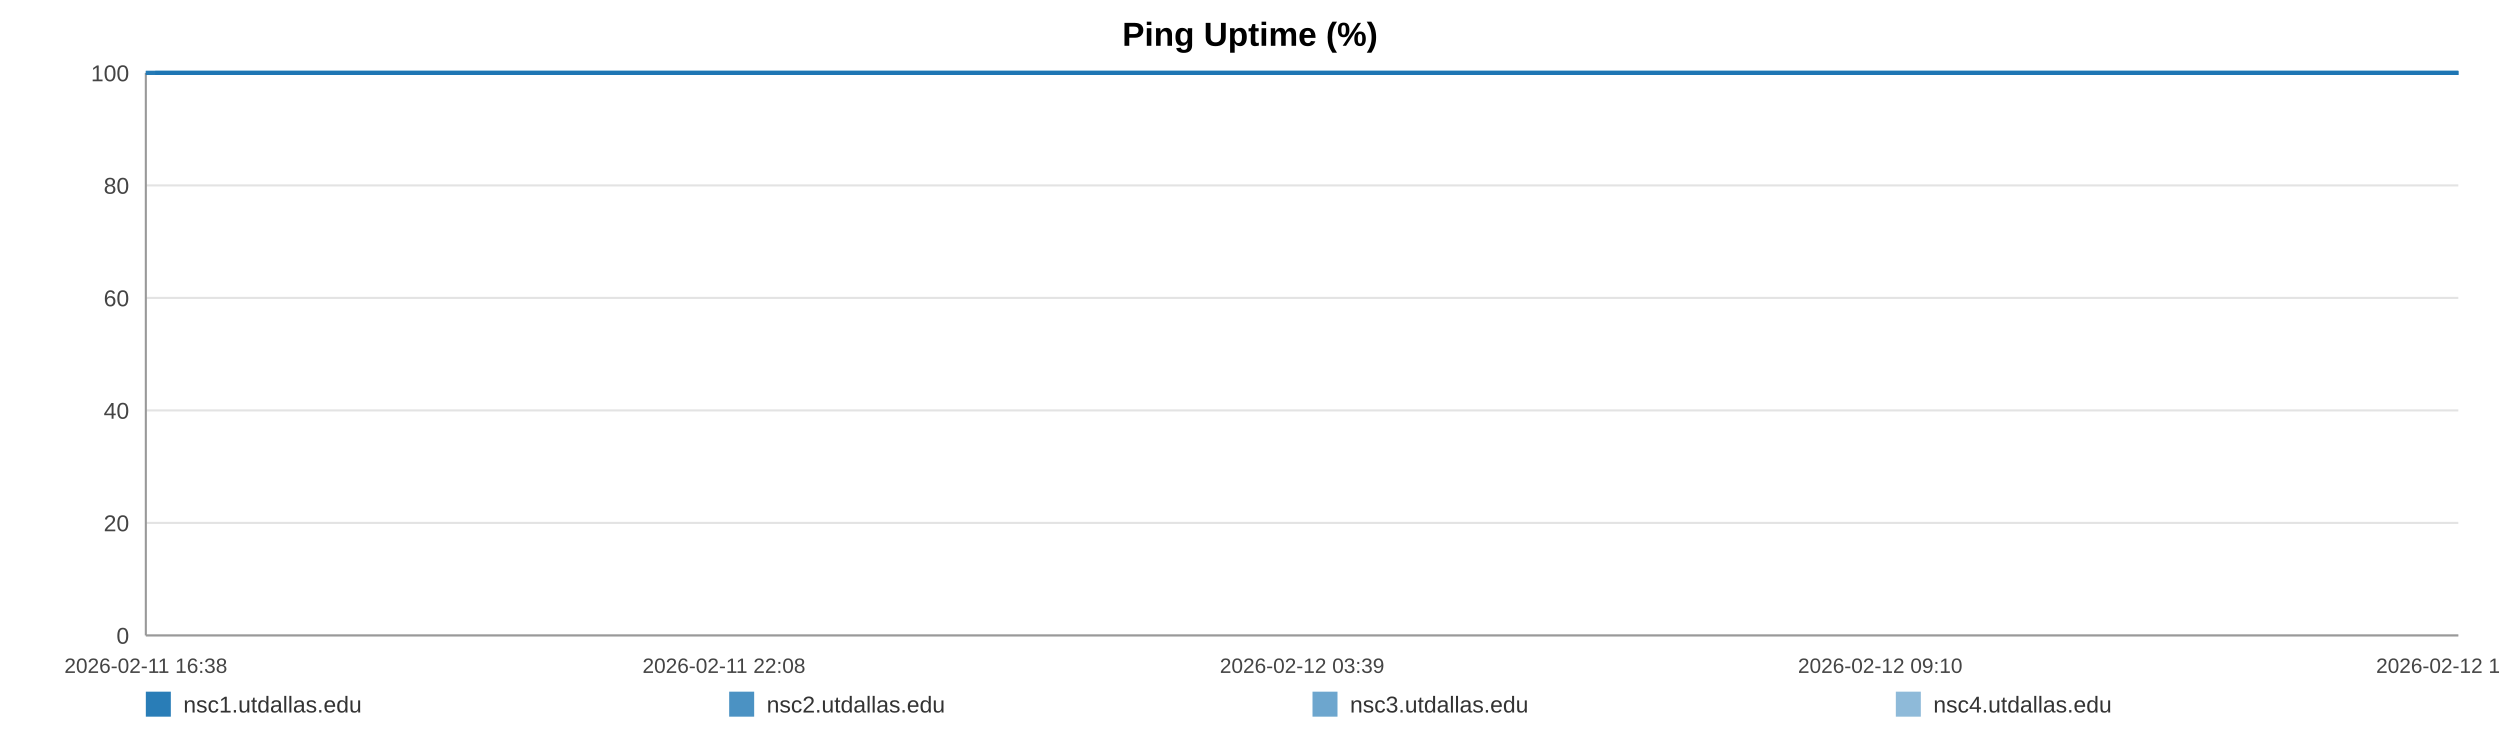
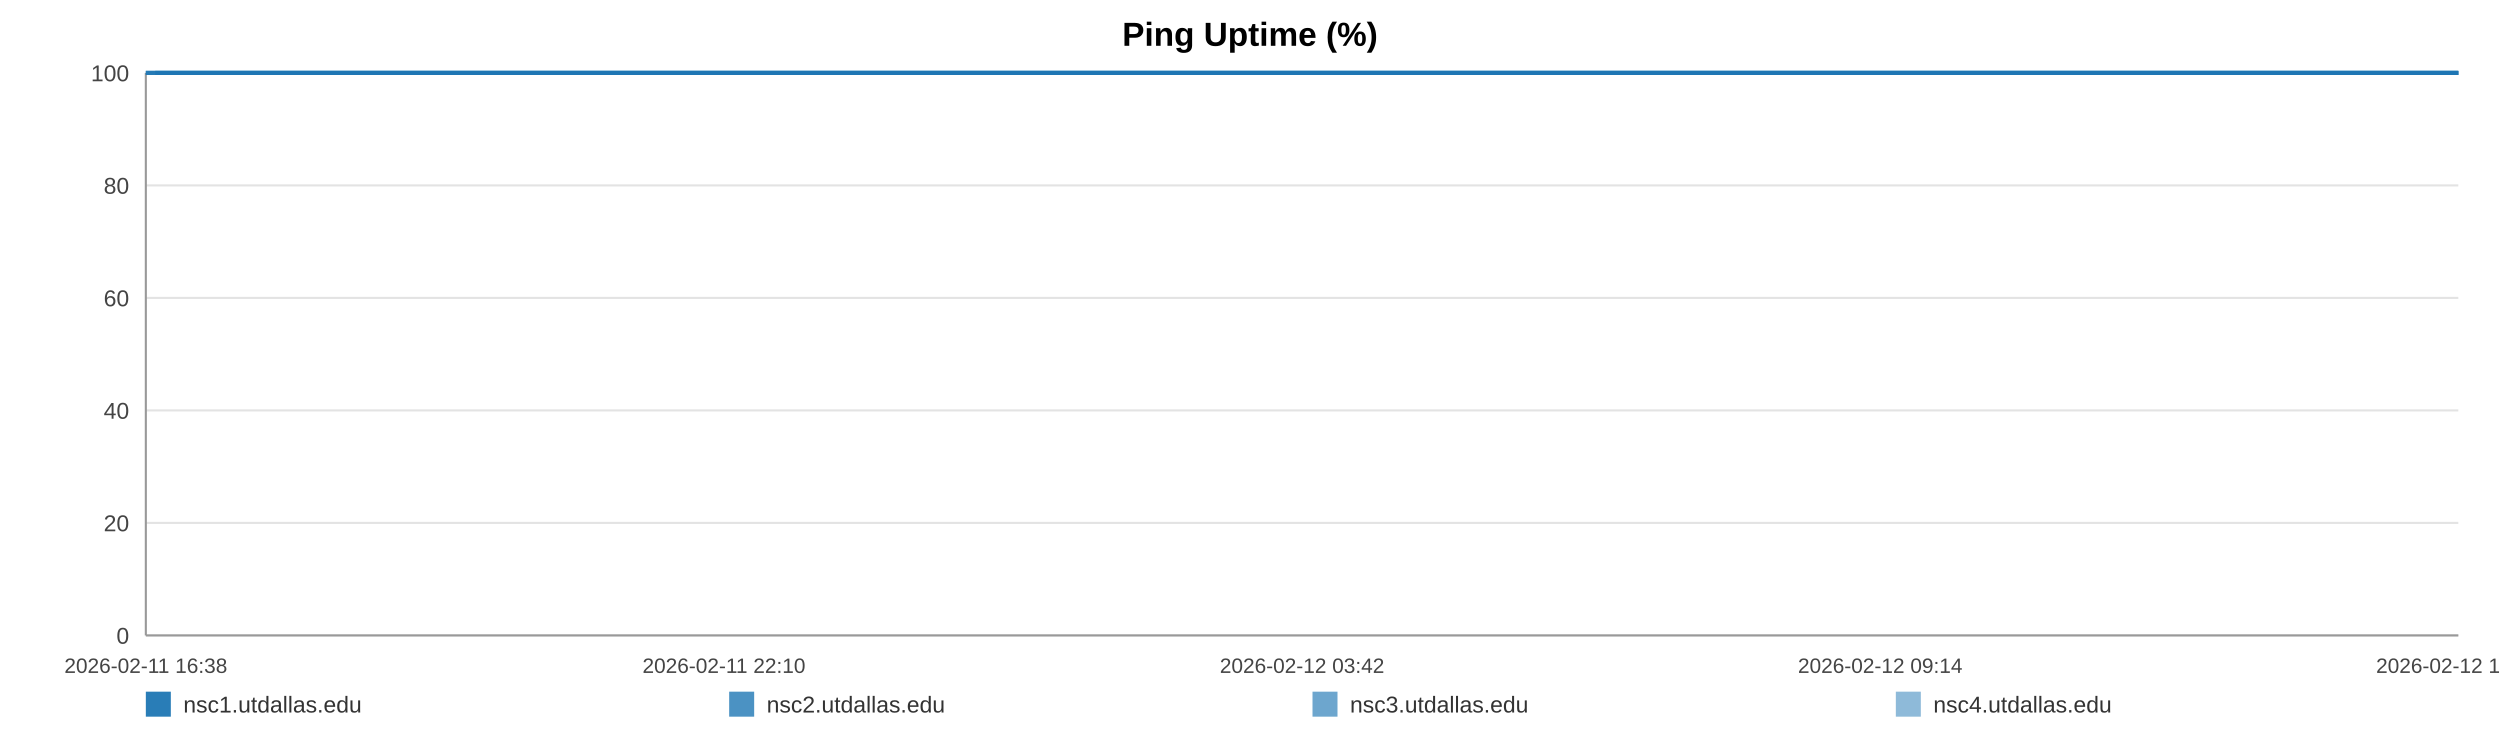
<svg xmlns="http://www.w3.org/2000/svg" width="1200" height="360" viewBox="0 0 1200 360" role="img" aria-label="Ping Uptime (%)">
  <rect width="100%" height="100%" fill="#ffffff" />
  <text x="600.0" y="22" text-anchor="middle" font-size="16" font-family="Arial, Helvetica, sans-serif" font-weight="bold">Ping Uptime (%)</text>
  <line x1="70" y1="35.00" x2="1180" y2="35.00" stroke="#e3e3e3" stroke-width="1" />
  <text x="62" y="39.00" text-anchor="end" font-size="11" fill="#444" font-family="Arial, Helvetica, sans-serif">100</text>
  <line x1="70" y1="89.00" x2="1180" y2="89.00" stroke="#e3e3e3" stroke-width="1" />
  <text x="62" y="93.00" text-anchor="end" font-size="11" fill="#444" font-family="Arial, Helvetica, sans-serif">80</text>
  <line x1="70" y1="143.00" x2="1180" y2="143.00" stroke="#e3e3e3" stroke-width="1" />
  <text x="62" y="147.00" text-anchor="end" font-size="11" fill="#444" font-family="Arial, Helvetica, sans-serif">60</text>
  <line x1="70" y1="197.00" x2="1180" y2="197.00" stroke="#e3e3e3" stroke-width="1" />
  <text x="62" y="201.00" text-anchor="end" font-size="11" fill="#444" font-family="Arial, Helvetica, sans-serif">40</text>
  <line x1="70" y1="251.00" x2="1180" y2="251.00" stroke="#e3e3e3" stroke-width="1" />
  <text x="62" y="255.00" text-anchor="end" font-size="11" fill="#444" font-family="Arial, Helvetica, sans-serif">20</text>
  <line x1="70" y1="305.00" x2="1180" y2="305.00" stroke="#e3e3e3" stroke-width="1" />
  <text x="62" y="309.00" text-anchor="end" font-size="11" fill="#444" font-family="Arial, Helvetica, sans-serif">0</text>
  <line x1="70" y1="35" x2="70" y2="305" stroke="#999" />
  <line x1="70" y1="305" x2="1180" y2="305" stroke="#999" />
  <text x="70.00" y="323" text-anchor="middle" font-size="10" fill="#444" font-family="Arial, Helvetica, sans-serif">2026-02-11 16:38</text>
-   <text x="347.50" y="323" text-anchor="middle" font-size="10" fill="#444" font-family="Arial, Helvetica, sans-serif">2026-02-11 22:08</text>
-   <text x="625.00" y="323" text-anchor="middle" font-size="10" fill="#444" font-family="Arial, Helvetica, sans-serif">2026-02-12 03:39</text>
-   <text x="902.50" y="323" text-anchor="middle" font-size="10" fill="#444" font-family="Arial, Helvetica, sans-serif">2026-02-12 09:10</text>
-   <text x="1180.00" y="323" text-anchor="middle" font-size="10" fill="#444" font-family="Arial, Helvetica, sans-serif">2026-02-12 14:41</text>
-   <polyline fill="none" stroke="#1f77b4" stroke-opacity="0.95" stroke-width="2" points="74.52,35.00 79.05,35.00 83.55,35.00 88.08,35.00 92.64,35.00 97.11,35.00 101.64,35.00 106.54,35.00 111.03,35.00 115.51,35.00 120.00,35.00 124.59,35.00 129.08,35.00 133.57,35.00 141.69,35.00 148.69,35.00 153.25,35.00 157.88,35.00 162.38,35.00 166.89,35.00 171.30,35.00 175.86,35.00 180.37,35.00 184.91,35.00 189.45,35.00 194.05,35.00 198.58,35.00 203.11,35.00 207.86,35.00 212.41,35.00 216.92,35.00 221.54,35.00 226.06,35.00 230.58,35.00 235.23,35.00 239.71,35.00 244.22,35.00 248.82,35.00 253.28,35.00 257.80,35.00 262.26,35.00 266.76,35.00 271.29,35.00 275.78,35.00 280.40,35.00 284.96,35.00 289.42,35.00 293.92,35.00 298.48,35.00 302.99,35.00 308.15,35.00 312.67,35.00 317.17,35.00 321.65,35.00 326.13,35.00 330.61,35.00 335.10,35.00 339.63,35.00 344.13,35.00 348.73,35.00 353.23,35.00 357.69,35.00 362.24,35.00 366.81,35.00 371.31,35.00 375.84,35.00 380.30,35.00 384.78,35.00 389.27,35.00 393.74,35.00 398.24,35.00 402.76,35.00 407.23,35.00 411.75,35.00 416.28,35.00 420.74,35.00 425.29,35.00 429.76,35.00 434.25,35.00 438.88,35.00 443.38,35.00 447.88,35.00 452.43,35.00 456.91,35.00 461.44,35.00 465.95,35.00 470.41,35.00 474.88,35.00 479.43,35.00 483.97,35.00 488.47,35.00 493.03,35.00 497.48,35.00 502.01,35.00 506.50,35.00 511.00,35.00 515.47,35.00 519.99,35.00 524.46,35.00 529.01,35.00 533.53,35.00 538.04,35.00 542.56,35.00 547.13,35.00 551.67,35.00 556.18,35.00 560.67,35.00 565.17,35.00 569.66,35.00 574.21,35.00 578.73,35.00 583.23,35.00 587.74,35.00 592.27,35.00 596.80,35.00 601.34,35.00 605.93,35.00 610.42,35.00 614.93,35.00 619.45,35.00 623.95,35.00 628.45,35.00 633.00,35.00 637.89,35.00 642.38,35.00 646.95,35.00 651.46,35.00 655.93,35.00 660.40,35.00 664.84,35.00 669.34,35.00 673.86,35.00 678.36,35.00 682.85,35.00 687.35,35.00 691.85,35.00 696.33,35.00 700.93,35.00 705.41,35.00 709.92,35.00 714.41,35.00 718.92,35.00 723.41,35.00 727.94,35.00 732.47,35.00 736.99,35.00 741.50,35.00 746.01,35.00 750.48,35.00 754.97,35.00 759.47,35.00 763.97,35.00 768.50,35.00 773.06,35.00 777.58,35.00 782.08,35.00 786.64,35.00 791.16,35.00 795.63,35.00 800.16,35.00 804.68,35.00 809.26,35.00 813.84,35.00 818.32,35.00 822.85,35.00 827.33,35.00 831.80,35.00 836.31,35.00 840.82,35.00 845.31,35.00 849.77,35.00 854.26,35.00 858.82,35.00 863.33,35.00 867.86,35.00 872.37,35.00 876.98,35.00 881.48,35.00 885.99,35.00 890.47,35.00 894.95,35.00 899.86,35.00 904.47,35.00 908.95,35.00 913.43,35.00 917.88,35.00 922.41,35.00 926.91,35.00 931.44,35.00 935.97,35.00 940.46,35.00 944.95,35.00 949.47,35.00 954.08,35.00 958.58,35.00 963.06,35.00 967.56,35.00 972.12,35.00 976.72,35.00 981.33,35.00 985.81,35.00 990.33,35.00 994.84,35.00 999.33,35.00 1003.86,35.00 1008.38,35.00 1012.95,35.00 1017.44,35.00 1021.91,35.00 1026.47,35.00 1030.99,35.00 1035.49,35.00 1040.01,35.00 1044.58,35.00 1049.09,35.00 1053.58,35.00 1058.04,35.00 1062.53,35.00 1067.06,35.00 1071.56,35.00 1076.05,35.00 1080.56,35.00 1085.02,35.00 1089.52,35.00 1094.06,35.00 1098.58,35.00 1103.11,35.00 1107.68,35.00 1112.20,35.00 1116.74,35.00 1121.23,35.00 1125.76,35.00 1130.26,35.00 1134.78,35.00 1139.30,35.00 1143.91,35.00 1148.43,35.00 1152.96,35.00 1157.47,35.00 1161.96,35.00 1166.49,35.00 1170.95,35.00 1175.46,35.00 1180.00,35.00" />
-   <polyline fill="none" stroke="#1f77b4" stroke-opacity="0.80" stroke-width="2" points="70.00,35.00 74.52,35.00 79.05,35.00 83.55,35.00 88.08,35.00 92.64,35.00 97.11,35.00 101.64,35.00 106.54,35.00 111.03,35.00 115.51,35.00 120.00,35.00 124.59,35.00 129.08,35.00 133.57,35.00 141.69,35.00 148.69,35.00 153.25,35.00 157.88,35.00 162.38,35.00 166.89,35.00 171.30,35.00 175.86,35.00 180.37,35.00 184.91,35.00 189.45,35.00 194.05,35.00 198.58,35.00 203.11,35.00 207.86,35.00 212.41,35.00 216.92,35.00 221.54,35.00 226.06,35.00 230.58,35.00 235.23,35.00 239.71,35.00 244.22,35.00 248.82,35.00 253.28,35.00 257.80,35.00 262.26,35.00 266.76,35.00 271.29,35.00 275.78,35.00 280.40,35.00 284.96,35.00 289.42,35.00 293.92,35.00 298.48,35.00 302.99,35.00 308.15,35.00 312.67,35.00 317.17,35.00 321.65,35.00 326.13,35.00 330.61,35.00 335.10,35.00 339.63,35.00 344.13,35.00 348.73,35.00 353.23,35.00 357.69,35.00 362.24,35.00 366.81,35.00 371.31,35.00 375.84,35.00 380.30,35.00 384.78,35.00 389.27,35.00 393.74,35.00 398.24,35.00 402.76,35.00 407.23,35.00 411.75,35.00 416.28,35.00 420.74,35.00 425.29,35.00 429.76,35.00 434.25,35.00 438.88,35.00 443.38,35.00 447.88,35.00 452.43,35.00 456.91,35.00 461.44,35.00 465.95,35.00 470.41,35.00 474.88,35.00 479.43,35.00 483.97,35.00 488.47,35.00 493.03,35.00 497.48,35.00 502.01,35.00 506.50,35.00 511.00,35.00 515.47,35.00 519.99,35.00 524.46,35.00 529.01,35.00 533.53,35.00 538.04,35.00 542.56,35.00 547.13,35.00 551.67,35.00 556.18,35.00 560.67,35.00 565.17,35.00 569.66,35.00 574.21,35.00 578.73,35.00 583.23,35.00 587.74,35.00 592.27,35.00 596.80,35.00 601.34,35.00 605.93,35.00 610.42,35.00 614.93,35.00 619.45,35.00 623.95,35.00 628.45,35.00 633.00,35.00 637.89,35.00 642.38,35.00 646.95,35.00 651.46,35.00 655.93,35.00 660.40,35.00 664.84,35.00 669.34,35.00 673.86,35.00 678.36,35.00 682.85,35.00 687.35,35.00 691.85,35.00 696.33,35.00 700.93,35.00 705.41,35.00 709.92,35.00 714.41,35.00 718.92,35.00 723.41,35.00 727.94,35.00 732.47,35.00 736.99,35.00 741.50,35.00 746.01,35.00 750.48,35.00 754.97,35.00 759.47,35.00 763.97,35.00 768.50,35.00 773.06,35.00 777.58,35.00 782.08,35.00 786.64,35.00 791.16,35.00 795.63,35.00 800.16,35.00 804.68,35.00 809.26,35.00 813.84,35.00 818.32,35.00 822.85,35.00 827.33,35.00 831.80,35.00 836.31,35.00 840.82,35.00 845.31,35.00 849.77,35.00 854.26,35.00 858.82,35.00 863.33,35.00 867.86,35.00 872.37,35.00 876.98,35.00 881.48,35.00 885.99,35.00 890.47,35.00 894.95,35.00 899.86,35.00 904.47,35.00 908.95,35.00 913.43,35.00 917.88,35.00 922.41,35.00 926.91,35.00 931.44,35.00 935.97,35.00 940.46,35.00 944.95,35.00 949.47,35.00 954.08,35.00 958.58,35.00 963.06,35.00 967.56,35.00 972.12,35.00 976.72,35.00 981.33,35.00 985.81,35.00 990.33,35.00 994.84,35.00 999.33,35.00 1003.86,35.00 1008.38,35.00 1012.95,35.00 1017.44,35.00 1021.91,35.00 1026.47,35.00 1030.99,35.00 1035.49,35.00 1040.01,35.00 1044.58,35.00 1049.09,35.00 1053.58,35.00 1058.04,35.00 1062.53,35.00 1067.06,35.00 1071.56,35.00 1076.05,35.00 1080.56,35.00 1085.02,35.00 1089.52,35.00 1094.06,35.00 1098.58,35.00 1103.11,35.00 1107.68,35.00 1112.20,35.00 1116.74,35.00 1121.23,35.00 1125.76,35.00 1130.26,35.00 1134.78,35.00 1139.30,35.00 1143.91,35.00 1148.43,35.00 1152.96,35.00 1157.47,35.00 1161.96,35.00 1166.49,35.00 1170.95,35.00 1175.46,35.00 1180.00,35.00" />
-   <polyline fill="none" stroke="#1f77b4" stroke-opacity="0.65" stroke-width="2" points="70.00,35.00 74.52,35.00 79.05,35.00 83.55,35.00 88.08,35.00 92.64,35.00 97.11,35.00 101.64,35.00 106.54,35.00 111.03,35.00 115.51,35.00 120.00,35.00 124.59,35.00 129.08,35.00 133.57,35.00 141.69,35.00 148.69,35.00 153.25,35.00 157.88,35.00 162.38,35.00 166.89,35.00 171.30,35.00 175.86,35.00 180.37,35.00 184.91,35.00 189.45,35.00 194.05,35.00 198.58,35.00 203.11,35.00 207.86,35.00 212.41,35.00 216.92,35.00 221.54,35.00 226.06,35.00 230.58,35.00 235.23,35.00 239.71,35.00 244.22,35.00 248.82,35.00 253.28,35.00 257.80,35.00 262.26,35.00 266.76,35.00 271.29,35.00 275.78,35.00 280.40,35.00 284.96,35.00 289.42,35.00 293.92,35.00 298.48,35.00 302.99,35.00 308.15,35.00 312.67,35.00 317.17,35.00 321.65,35.00 326.13,35.00 330.61,35.00 335.10,35.00 339.63,35.00 344.13,35.00 348.73,35.00 353.23,35.00 357.69,35.00 362.24,35.00 366.81,35.00 371.31,35.00 375.84,35.00 380.30,35.00 384.78,35.00 389.27,35.00 393.74,35.00 398.24,35.00 402.76,35.00 407.23,35.00 411.75,35.00 416.28,35.00 420.74,35.00 425.29,35.00 429.76,35.00 434.25,35.00 438.88,35.00 443.38,35.00 447.88,35.00 452.43,35.00 456.91,35.00 461.44,35.00 465.95,35.00 470.41,35.00 474.88,35.00 479.43,35.00 483.97,35.00 488.47,35.00 493.03,35.00 497.48,35.00 502.01,35.00 506.50,35.00 511.00,35.00 515.47,35.00 519.99,35.00 524.46,35.00 529.01,35.00 533.53,35.00 538.04,35.00 542.56,35.00 547.13,35.00 551.67,35.00 556.18,35.00 560.67,35.00 565.17,35.00 569.66,35.00 574.21,35.00 578.73,35.00 583.23,35.00 587.74,35.00 592.27,35.00 596.80,35.00 601.34,35.00 605.93,35.00 610.42,35.00 614.93,35.00 619.45,35.00 623.95,35.00 628.45,35.00 633.00,35.00 637.89,35.00 642.38,35.00 646.95,35.00 651.46,35.00 655.93,35.00 660.40,35.00 664.84,35.00 669.34,35.00 673.86,35.00 678.36,35.00 682.85,35.00 687.35,35.00 691.85,35.00 696.33,35.00 700.93,35.00 705.41,35.00 709.92,35.00 714.41,35.00 718.92,35.00 723.41,35.00 727.94,35.00 732.47,35.00 736.99,35.00 741.50,35.00 746.01,35.00 750.48,35.00 754.97,35.00 759.47,35.00 763.97,35.00 768.50,35.00 773.06,35.00 777.58,35.00 782.08,35.00 786.64,35.00 791.16,35.00 795.63,35.00 800.16,35.00 804.68,35.00 809.26,35.00 813.84,35.00 818.32,35.00 822.85,35.00 827.33,35.00 831.80,35.00 836.31,35.00 840.82,35.00 845.31,35.00 849.77,35.00 854.26,35.00 858.82,35.00 863.33,35.00 867.86,35.00 872.37,35.00 876.98,35.00 881.48,35.00 885.99,35.00 890.47,35.00 894.95,35.00 899.86,35.00 904.47,35.00 908.95,35.00 913.43,35.00 917.88,35.00 922.41,35.00 926.91,35.00 931.44,35.00 935.97,35.00 940.46,35.00 944.95,35.00 949.47,35.00 954.08,35.00 958.58,35.00 963.06,35.00 967.56,35.00 972.12,35.00 976.72,35.00 981.33,35.00 985.81,35.00 990.33,35.00 994.84,35.00 999.33,35.00 1003.86,35.00 1008.38,35.00 1012.95,35.00 1017.44,35.00 1021.91,35.00 1026.47,35.00 1030.99,35.00 1035.49,35.00 1040.01,35.00 1044.58,35.00 1049.09,35.00 1053.58,35.00 1058.04,35.00 1062.53,35.00 1067.06,35.00 1071.56,35.00 1076.05,35.00 1080.56,35.00 1085.02,35.00 1089.52,35.00 1094.06,35.00 1098.58,35.00 1103.11,35.00 1107.68,35.00 1112.20,35.00 1116.74,35.00 1121.23,35.00 1125.76,35.00 1130.26,35.00 1134.78,35.00 1139.30,35.00 1143.91,35.00 1148.43,35.00 1152.96,35.00 1157.47,35.00 1161.96,35.00 1166.49,35.00 1170.95,35.00 1175.46,35.00 1180.00,35.00" />
-   <polyline fill="none" stroke="#1f77b4" stroke-opacity="0.50" stroke-width="2" points="70.00,35.00 74.52,35.00 79.05,35.00 83.55,35.00 88.08,35.00 92.64,35.00 97.11,35.00 101.64,35.00 106.54,35.00 111.03,35.00 115.51,35.00 120.00,35.00 124.59,35.00 129.08,35.00 133.57,35.00 141.69,35.00 148.69,35.00 153.25,35.00 157.88,35.00 162.38,35.00 166.89,35.00 171.30,35.00 175.86,35.00 180.37,35.00 184.91,35.00 189.45,35.00 194.05,35.00 198.58,35.00 203.11,35.00 207.86,35.00 212.41,35.00 216.92,35.00 221.54,35.00 226.06,35.00 230.58,35.00 235.23,35.00 239.71,35.00 244.22,35.00 248.82,35.00 253.28,35.00 257.80,35.00 262.26,35.00 266.76,35.00 271.29,35.00 275.78,35.00 280.40,35.00 284.96,35.00 289.42,35.00 293.92,35.00 298.48,35.00 302.99,35.00 308.15,35.00 312.67,35.00 317.17,35.00 321.65,35.00 326.13,35.00 330.61,35.00 335.10,35.00 339.63,35.00 344.13,35.00 348.73,35.00 353.23,35.00 357.69,35.00 362.24,35.00 366.81,35.00 371.31,35.00 375.84,35.00 380.30,35.00 384.78,35.00 389.27,35.00 393.74,35.00 398.24,35.00 402.76,35.00 407.23,35.00 411.75,35.00 416.28,35.00 420.74,35.00 425.29,35.00 429.76,35.00 434.25,35.00 438.88,35.00 443.38,35.00 447.88,35.00 452.43,35.00 456.91,35.00 461.44,35.00 465.95,35.00 470.41,35.00 474.88,35.00 479.43,35.00 483.97,35.00 488.47,35.00 493.03,35.00 497.48,35.00 502.01,35.00 506.50,35.00 511.00,35.00 515.47,35.00 519.99,35.00 524.46,35.00 529.01,35.00 533.53,35.00 538.04,35.00 542.56,35.00 547.13,35.00 551.67,35.00 556.18,35.00 560.67,35.00 565.17,35.00 569.66,35.00 574.21,35.00 578.73,35.00 583.23,35.00 587.74,35.00 592.27,35.00 596.80,35.00 601.34,35.00 605.93,35.00 610.42,35.00 614.93,35.00 619.45,35.00 623.95,35.00 628.45,35.00 633.00,35.00 637.89,35.00 642.38,35.00 646.95,35.00 651.46,35.00 655.93,35.00 660.40,35.00 664.84,35.00 669.34,35.00 673.86,35.00 678.36,35.00 682.85,35.00 687.35,35.00 691.85,35.00 696.33,35.00 700.93,35.00 705.41,35.00 709.92,35.00 714.41,35.00 718.92,35.00 723.41,35.00 727.94,35.00 732.47,35.00 736.99,35.00 741.50,35.00 746.01,35.00 750.48,35.00 754.97,35.00 759.47,35.00 763.97,35.00 768.50,35.00 773.06,35.00 777.58,35.00 782.08,35.00 786.64,35.00 791.16,35.00 795.63,35.00 800.16,35.00 804.68,35.00 809.26,35.00 813.84,35.00 818.32,35.00 822.85,35.00 827.33,35.00 831.80,35.00 836.31,35.00 840.82,35.00 845.31,35.00 849.77,35.00 854.26,35.00 858.82,35.00 863.33,35.00 867.86,35.00 872.37,35.00 876.98,35.00 881.48,35.00 885.99,35.00 890.47,35.00 894.95,35.00 899.86,35.00 904.47,35.00 908.95,35.00 913.43,35.00 917.88,35.00 922.41,35.00 926.91,35.00 931.44,35.00 935.97,35.00 940.46,35.00 944.95,35.00 949.47,35.00 954.08,35.00 958.58,35.00 963.06,35.00 967.56,35.00 972.12,35.00 976.72,35.00 981.33,35.00 985.81,35.00 990.33,35.00 994.84,35.00 999.33,35.00 1003.86,35.00 1008.38,35.00 1012.95,35.00 1017.44,35.00 1021.91,35.00 1026.47,35.00 1030.99,35.00 1035.49,35.00 1040.01,35.00 1044.58,35.00 1049.09,35.00 1053.58,35.00 1058.04,35.00 1062.53,35.00 1067.06,35.00 1071.56,35.00 1076.05,35.00 1080.56,35.00 1085.02,35.00 1089.52,35.00 1094.06,35.00 1098.58,35.00 1103.11,35.00 1107.68,35.00 1112.20,35.00 1116.74,35.00 1121.23,35.00 1125.76,35.00 1130.26,35.00 1134.78,35.00 1139.30,35.00 1143.91,35.00 1148.43,35.00 1152.96,35.00 1157.47,35.00 1161.96,35.00 1166.49,35.00 1170.95,35.00 1175.46,35.00 1180.00,35.00" />
+   <text x="347.50" y="323" text-anchor="middle" font-size="10" fill="#444" font-family="Arial, Helvetica, sans-serif">2026-02-11 22:10</text>
+   <text x="625.00" y="323" text-anchor="middle" font-size="10" fill="#444" font-family="Arial, Helvetica, sans-serif">2026-02-12 03:42</text>
+   <text x="902.50" y="323" text-anchor="middle" font-size="10" fill="#444" font-family="Arial, Helvetica, sans-serif">2026-02-12 09:14</text>
+   <text x="1180.00" y="323" text-anchor="middle" font-size="10" fill="#444" font-family="Arial, Helvetica, sans-serif">2026-02-12 14:46</text>
+   <polyline fill="none" stroke="#1f77b4" stroke-opacity="0.95" stroke-width="2" points="74.50,35.00 79.01,35.00 83.49,35.00 88.01,35.00 92.55,35.00 97.00,35.00 101.51,35.00 106.39,35.00 110.86,35.00 115.33,35.00 119.80,35.00 124.37,35.00 128.84,35.00 133.31,35.00 141.40,35.00 148.38,35.00 152.92,35.00 157.52,35.00 162.01,35.00 166.49,35.00 170.89,35.00 175.43,35.00 179.92,35.00 184.44,35.00 188.97,35.00 193.55,35.00 198.06,35.00 202.58,35.00 207.30,35.00 211.84,35.00 216.32,35.00 220.93,35.00 225.43,35.00 229.93,35.00 234.56,35.00 239.02,35.00 243.52,35.00 248.10,35.00 252.54,35.00 257.04,35.00 261.48,35.00 265.97,35.00 270.48,35.00 274.95,35.00 279.54,35.00 284.08,35.00 288.53,35.00 293.01,35.00 297.55,35.00 302.05,35.00 307.19,35.00 311.69,35.00 316.17,35.00 320.63,35.00 325.10,35.00 329.55,35.00 334.02,35.00 338.54,35.00 343.02,35.00 347.60,35.00 352.09,35.00 356.53,35.00 361.05,35.00 365.61,35.00 370.09,35.00 374.60,35.00 379.05,35.00 383.50,35.00 387.97,35.00 392.43,35.00 396.91,35.00 401.41,35.00 405.87,35.00 410.37,35.00 414.88,35.00 419.32,35.00 423.85,35.00 428.30,35.00 432.77,35.00 437.38,35.00 441.87,35.00 446.35,35.00 450.88,35.00 455.35,35.00 459.86,35.00 464.34,35.00 468.79,35.00 473.24,35.00 477.77,35.00 482.29,35.00 486.78,35.00 491.32,35.00 495.75,35.00 500.26,35.00 504.73,35.00 509.21,35.00 513.67,35.00 518.17,35.00 522.62,35.00 527.15,35.00 531.65,35.00 536.15,35.00 540.64,35.00 545.20,35.00 549.72,35.00 554.21,35.00 558.68,35.00 563.16,35.00 567.63,35.00 572.17,35.00 576.67,35.00 581.15,35.00 585.64,35.00 590.15,35.00 594.66,35.00 599.19,35.00 603.76,35.00 608.23,35.00 612.72,35.00 617.22,35.00 621.71,35.00 626.19,35.00 630.72,35.00 635.59,35.00 640.06,35.00 644.61,35.00 649.10,35.00 653.56,35.00 658.01,35.00 662.43,35.00 666.91,35.00 671.41,35.00 675.89,35.00 680.36,35.00 684.85,35.00 689.33,35.00 693.79,35.00 698.37,35.00 702.84,35.00 707.32,35.00 711.79,35.00 716.29,35.00 720.76,35.00 725.27,35.00 729.79,35.00 734.28,35.00 738.78,35.00 743.27,35.00 747.72,35.00 752.19,35.00 756.68,35.00 761.16,35.00 765.67,35.00 770.21,35.00 774.71,35.00 779.20,35.00 783.74,35.00 788.23,35.00 792.69,35.00 797.20,35.00 801.70,35.00 806.27,35.00 810.82,35.00 815.29,35.00 819.80,35.00 824.26,35.00 828.72,35.00 833.20,35.00 837.70,35.00 842.17,35.00 846.61,35.00 851.08,35.00 855.62,35.00 860.12,35.00 864.63,35.00 869.12,35.00 873.71,35.00 878.20,35.00 882.68,35.00 887.15,35.00 891.61,35.00 896.49,35.00 901.09,35.00 905.55,35.00 910.02,35.00 914.45,35.00 918.96,35.00 923.44,35.00 927.95,35.00 932.47,35.00 936.94,35.00 941.41,35.00 945.90,35.00 950.50,35.00 954.98,35.00 959.44,35.00 963.92,35.00 968.46,35.00 973.05,35.00 977.64,35.00 982.10,35.00 986.60,35.00 991.09,35.00 995.56,35.00 1000.08,35.00 1004.57,35.00 1009.13,35.00 1013.60,35.00 1018.05,35.00 1022.59,35.00 1027.09,35.00 1031.58,35.00 1036.07,35.00 1040.63,35.00 1045.13,35.00 1049.60,35.00 1054.04,35.00 1058.51,35.00 1063.02,35.00 1067.51,35.00 1071.98,35.00 1076.46,35.00 1080.90,35.00 1085.39,35.00 1089.91,35.00 1094.41,35.00 1098.92,35.00 1103.48,35.00 1107.97,35.00 1112.50,35.00 1116.97,35.00 1121.48,35.00 1125.97,35.00 1130.47,35.00 1134.96,35.00 1139.56,35.00 1144.06,35.00 1148.57,35.00 1153.07,35.00 1157.54,35.00 1162.05,35.00 1166.49,35.00 1170.98,35.00 1175.50,35.00 1180.00,35.00" />
+   <polyline fill="none" stroke="#1f77b4" stroke-opacity="0.80" stroke-width="2" points="70.00,35.00 74.50,35.00 79.01,35.00 83.49,35.00 88.01,35.00 92.55,35.00 97.00,35.00 101.51,35.00 106.39,35.00 110.86,35.00 115.33,35.00 119.80,35.00 124.37,35.00 128.84,35.00 133.31,35.00 141.40,35.00 148.38,35.00 152.92,35.00 157.52,35.00 162.01,35.00 166.49,35.00 170.89,35.00 175.43,35.00 179.92,35.00 184.44,35.00 188.97,35.00 193.55,35.00 198.06,35.00 202.58,35.00 207.30,35.00 211.84,35.00 216.32,35.00 220.93,35.00 225.43,35.00 229.93,35.00 234.56,35.00 239.02,35.00 243.52,35.00 248.10,35.00 252.54,35.00 257.04,35.00 261.48,35.00 265.97,35.00 270.48,35.00 274.95,35.00 279.54,35.00 284.08,35.00 288.53,35.00 293.01,35.00 297.55,35.00 302.05,35.00 307.19,35.00 311.69,35.00 316.17,35.00 320.63,35.00 325.10,35.00 329.55,35.00 334.02,35.00 338.54,35.00 343.02,35.00 347.60,35.00 352.09,35.00 356.53,35.00 361.05,35.00 365.61,35.00 370.09,35.00 374.60,35.00 379.05,35.00 383.50,35.00 387.97,35.00 392.43,35.00 396.91,35.00 401.41,35.00 405.87,35.00 410.37,35.00 414.88,35.00 419.32,35.00 423.85,35.00 428.30,35.00 432.77,35.00 437.38,35.00 441.87,35.00 446.35,35.00 450.88,35.00 455.35,35.00 459.86,35.00 464.34,35.00 468.79,35.00 473.24,35.00 477.77,35.00 482.29,35.00 486.78,35.00 491.32,35.00 495.75,35.00 500.26,35.00 504.73,35.00 509.21,35.00 513.67,35.00 518.17,35.00 522.62,35.00 527.15,35.00 531.65,35.00 536.15,35.00 540.64,35.00 545.20,35.00 549.72,35.00 554.21,35.00 558.68,35.00 563.16,35.00 567.63,35.00 572.17,35.00 576.67,35.00 581.15,35.00 585.64,35.00 590.15,35.00 594.66,35.00 599.19,35.00 603.76,35.00 608.23,35.00 612.72,35.00 617.22,35.00 621.71,35.00 626.19,35.00 630.72,35.00 635.59,35.00 640.06,35.00 644.61,35.00 649.10,35.00 653.56,35.00 658.01,35.00 662.43,35.00 666.91,35.00 671.41,35.00 675.89,35.00 680.36,35.00 684.85,35.00 689.33,35.00 693.79,35.00 698.37,35.00 702.84,35.00 707.32,35.00 711.79,35.00 716.29,35.00 720.76,35.00 725.27,35.00 729.79,35.00 734.28,35.00 738.78,35.00 743.27,35.00 747.72,35.00 752.19,35.00 756.68,35.00 761.16,35.00 765.67,35.00 770.21,35.00 774.71,35.00 779.20,35.00 783.74,35.00 788.23,35.00 792.69,35.00 797.20,35.00 801.70,35.00 806.27,35.00 810.82,35.00 815.29,35.00 819.80,35.00 824.26,35.00 828.72,35.00 833.20,35.00 837.70,35.00 842.17,35.00 846.61,35.00 851.08,35.00 855.62,35.00 860.12,35.00 864.63,35.00 869.12,35.00 873.71,35.00 878.20,35.00 882.68,35.00 887.15,35.00 891.61,35.00 896.49,35.00 901.09,35.00 905.55,35.00 910.02,35.00 914.45,35.00 918.96,35.00 923.44,35.00 927.95,35.00 932.47,35.00 936.94,35.00 941.41,35.00 945.90,35.00 950.50,35.00 954.98,35.00 959.44,35.00 963.92,35.00 968.46,35.00 973.05,35.00 977.64,35.00 982.10,35.00 986.60,35.00 991.09,35.00 995.56,35.00 1000.08,35.00 1004.57,35.00 1009.13,35.00 1013.60,35.00 1018.05,35.00 1022.59,35.00 1027.09,35.00 1031.58,35.00 1036.07,35.00 1040.63,35.00 1045.13,35.00 1049.60,35.00 1054.04,35.00 1058.51,35.00 1063.02,35.00 1067.51,35.00 1071.98,35.00 1076.46,35.00 1080.90,35.00 1085.39,35.00 1089.91,35.00 1094.41,35.00 1098.92,35.00 1103.48,35.00 1107.97,35.00 1112.50,35.00 1116.97,35.00 1121.48,35.00 1125.97,35.00 1130.47,35.00 1134.96,35.00 1139.56,35.00 1144.06,35.00 1148.57,35.00 1153.07,35.00 1157.54,35.00 1162.05,35.00 1166.49,35.00 1170.98,35.00 1175.50,35.00 1180.00,35.00" />
+   <polyline fill="none" stroke="#1f77b4" stroke-opacity="0.65" stroke-width="2" points="70.00,35.00 74.50,35.00 79.01,35.00 83.49,35.00 88.01,35.00 92.55,35.00 97.00,35.00 101.51,35.00 106.39,35.00 110.86,35.00 115.33,35.00 119.80,35.00 124.37,35.00 128.84,35.00 133.31,35.00 141.40,35.00 148.38,35.00 152.92,35.00 157.52,35.00 162.01,35.00 166.49,35.00 170.89,35.00 175.43,35.00 179.92,35.00 184.44,35.00 188.97,35.00 193.55,35.00 198.06,35.00 202.58,35.00 207.30,35.00 211.84,35.00 216.32,35.00 220.93,35.00 225.43,35.00 229.93,35.00 234.56,35.00 239.02,35.00 243.52,35.00 248.10,35.00 252.54,35.00 257.04,35.00 261.48,35.00 265.97,35.00 270.48,35.00 274.95,35.00 279.54,35.00 284.08,35.00 288.53,35.00 293.01,35.00 297.55,35.00 302.05,35.00 307.19,35.00 311.69,35.00 316.17,35.00 320.63,35.00 325.10,35.00 329.55,35.00 334.02,35.00 338.54,35.00 343.02,35.00 347.60,35.00 352.09,35.00 356.53,35.00 361.05,35.00 365.61,35.00 370.09,35.00 374.60,35.00 379.05,35.00 383.50,35.00 387.97,35.00 392.43,35.00 396.91,35.00 401.41,35.00 405.87,35.00 410.37,35.00 414.88,35.00 419.32,35.00 423.85,35.00 428.30,35.00 432.77,35.00 437.38,35.00 441.87,35.00 446.35,35.00 450.88,35.00 455.35,35.00 459.86,35.00 464.34,35.00 468.79,35.00 473.24,35.00 477.77,35.00 482.29,35.00 486.78,35.00 491.32,35.00 495.75,35.00 500.26,35.00 504.73,35.00 509.21,35.00 513.67,35.00 518.17,35.00 522.62,35.00 527.15,35.00 531.65,35.00 536.15,35.00 540.64,35.00 545.20,35.00 549.72,35.00 554.21,35.00 558.68,35.00 563.16,35.00 567.63,35.00 572.17,35.00 576.67,35.00 581.15,35.00 585.64,35.00 590.15,35.00 594.66,35.00 599.19,35.00 603.76,35.00 608.23,35.00 612.72,35.00 617.22,35.00 621.71,35.00 626.19,35.00 630.72,35.00 635.59,35.00 640.06,35.00 644.61,35.00 649.10,35.00 653.56,35.00 658.01,35.00 662.43,35.00 666.91,35.00 671.41,35.00 675.89,35.00 680.36,35.00 684.85,35.00 689.33,35.00 693.79,35.00 698.37,35.00 702.84,35.00 707.32,35.00 711.79,35.00 716.29,35.00 720.76,35.00 725.27,35.00 729.79,35.00 734.28,35.00 738.78,35.00 743.27,35.00 747.72,35.00 752.19,35.00 756.68,35.00 761.16,35.00 765.67,35.00 770.21,35.00 774.71,35.00 779.20,35.00 783.74,35.00 788.23,35.00 792.69,35.00 797.20,35.00 801.70,35.00 806.27,35.00 810.82,35.00 815.29,35.00 819.80,35.00 824.26,35.00 828.72,35.00 833.20,35.00 837.70,35.00 842.17,35.00 846.61,35.00 851.08,35.00 855.62,35.00 860.12,35.00 864.63,35.00 869.12,35.00 873.71,35.00 878.20,35.00 882.68,35.00 887.15,35.00 891.61,35.00 896.49,35.00 901.09,35.00 905.55,35.00 910.02,35.00 914.45,35.00 918.96,35.00 923.44,35.00 927.95,35.00 932.47,35.00 936.94,35.00 941.41,35.00 945.90,35.00 950.50,35.00 954.98,35.00 959.44,35.00 963.92,35.00 968.46,35.00 973.05,35.00 977.64,35.00 982.10,35.00 986.60,35.00 991.09,35.00 995.56,35.00 1000.08,35.00 1004.57,35.00 1009.13,35.00 1013.60,35.00 1018.05,35.00 1022.59,35.00 1027.09,35.00 1031.58,35.00 1036.07,35.00 1040.63,35.00 1045.13,35.00 1049.60,35.00 1054.04,35.00 1058.51,35.00 1063.02,35.00 1067.51,35.00 1071.98,35.00 1076.46,35.00 1080.90,35.00 1085.39,35.00 1089.91,35.00 1094.41,35.00 1098.92,35.00 1103.48,35.00 1107.97,35.00 1112.50,35.00 1116.97,35.00 1121.48,35.00 1125.97,35.00 1130.47,35.00 1134.96,35.00 1139.56,35.00 1144.06,35.00 1148.57,35.00 1153.07,35.00 1157.54,35.00 1162.05,35.00 1166.49,35.00 1170.98,35.00 1175.50,35.00 1180.00,35.00" />
+   <polyline fill="none" stroke="#1f77b4" stroke-opacity="0.50" stroke-width="2" points="70.00,35.00 74.50,35.00 79.01,35.00 83.49,35.00 88.01,35.00 92.55,35.00 97.00,35.00 101.51,35.00 106.39,35.00 110.86,35.00 115.33,35.00 119.80,35.00 124.37,35.00 128.84,35.00 133.31,35.00 141.40,35.00 148.38,35.00 152.92,35.00 157.52,35.00 162.01,35.00 166.49,35.00 170.89,35.00 175.43,35.00 179.92,35.00 184.44,35.00 188.97,35.00 193.55,35.00 198.06,35.00 202.58,35.00 207.30,35.00 211.84,35.00 216.32,35.00 220.93,35.00 225.43,35.00 229.93,35.00 234.56,35.00 239.02,35.00 243.52,35.00 248.10,35.00 252.54,35.00 257.04,35.00 261.48,35.00 265.97,35.00 270.48,35.00 274.95,35.00 279.54,35.00 284.08,35.00 288.53,35.00 293.01,35.00 297.55,35.00 302.05,35.00 307.19,35.00 311.69,35.00 316.17,35.00 320.63,35.00 325.10,35.00 329.55,35.00 334.02,35.00 338.54,35.00 343.02,35.00 347.60,35.00 352.09,35.00 356.53,35.00 361.05,35.00 365.61,35.00 370.09,35.00 374.60,35.00 379.05,35.00 383.50,35.00 387.97,35.00 392.43,35.00 396.91,35.00 401.41,35.00 405.87,35.00 410.37,35.00 414.88,35.00 419.32,35.00 423.85,35.00 428.30,35.00 432.77,35.00 437.38,35.00 441.87,35.00 446.35,35.00 450.88,35.00 455.35,35.00 459.86,35.00 464.34,35.00 468.79,35.00 473.24,35.00 477.77,35.00 482.29,35.00 486.78,35.00 491.32,35.00 495.75,35.00 500.26,35.00 504.73,35.00 509.21,35.00 513.67,35.00 518.17,35.00 522.62,35.00 527.15,35.00 531.65,35.00 536.15,35.00 540.64,35.00 545.20,35.00 549.72,35.00 554.21,35.00 558.68,35.00 563.16,35.00 567.63,35.00 572.17,35.00 576.67,35.00 581.15,35.00 585.64,35.00 590.15,35.00 594.66,35.00 599.19,35.00 603.76,35.00 608.23,35.00 612.72,35.00 617.22,35.00 621.71,35.00 626.19,35.00 630.72,35.00 635.59,35.00 640.06,35.00 644.61,35.00 649.10,35.00 653.56,35.00 658.01,35.00 662.43,35.00 666.91,35.00 671.41,35.00 675.89,35.00 680.36,35.00 684.85,35.00 689.33,35.00 693.79,35.00 698.37,35.00 702.84,35.00 707.32,35.00 711.79,35.00 716.29,35.00 720.76,35.00 725.27,35.00 729.79,35.00 734.28,35.00 738.78,35.00 743.27,35.00 747.72,35.00 752.19,35.00 756.68,35.00 761.16,35.00 765.67,35.00 770.21,35.00 774.71,35.00 779.20,35.00 783.74,35.00 788.23,35.00 792.69,35.00 797.20,35.00 801.70,35.00 806.27,35.00 810.82,35.00 815.29,35.00 819.80,35.00 824.26,35.00 828.72,35.00 833.20,35.00 837.70,35.00 842.17,35.00 846.61,35.00 851.08,35.00 855.62,35.00 860.12,35.00 864.63,35.00 869.12,35.00 873.71,35.00 878.20,35.00 882.68,35.00 887.15,35.00 891.61,35.00 896.49,35.00 901.09,35.00 905.55,35.00 910.02,35.00 914.45,35.00 918.96,35.00 923.44,35.00 927.95,35.00 932.47,35.00 936.94,35.00 941.41,35.00 945.90,35.00 950.50,35.00 954.98,35.00 959.44,35.00 963.92,35.00 968.46,35.00 973.05,35.00 977.64,35.00 982.10,35.00 986.60,35.00 991.09,35.00 995.56,35.00 1000.08,35.00 1004.57,35.00 1009.13,35.00 1013.60,35.00 1018.05,35.00 1022.59,35.00 1027.09,35.00 1031.58,35.00 1036.07,35.00 1040.63,35.00 1045.13,35.00 1049.60,35.00 1054.04,35.00 1058.51,35.00 1063.02,35.00 1067.51,35.00 1071.98,35.00 1076.46,35.00 1080.90,35.00 1085.39,35.00 1089.91,35.00 1094.41,35.00 1098.92,35.00 1103.48,35.00 1107.97,35.00 1112.50,35.00 1116.97,35.00 1121.48,35.00 1125.97,35.00 1130.47,35.00 1134.96,35.00 1139.56,35.00 1144.06,35.00 1148.57,35.00 1153.07,35.00 1157.54,35.00 1162.05,35.00 1166.49,35.00 1170.98,35.00 1175.50,35.00 1180.00,35.00" />
  <rect x="70" y="332" width="12" height="12" fill="#1f77b4" fill-opacity="0.95" />
  <text x="88" y="342" font-size="11" fill="#333" font-family="Arial, Helvetica, sans-serif">nsc1.utdallas.edu</text>
  <rect x="350" y="332" width="12" height="12" fill="#1f77b4" fill-opacity="0.80" />
  <text x="368" y="342" font-size="11" fill="#333" font-family="Arial, Helvetica, sans-serif">nsc2.utdallas.edu</text>
  <rect x="630" y="332" width="12" height="12" fill="#1f77b4" fill-opacity="0.65" />
  <text x="648" y="342" font-size="11" fill="#333" font-family="Arial, Helvetica, sans-serif">nsc3.utdallas.edu</text>
  <rect x="910" y="332" width="12" height="12" fill="#1f77b4" fill-opacity="0.50" />
  <text x="928" y="342" font-size="11" fill="#333" font-family="Arial, Helvetica, sans-serif">nsc4.utdallas.edu</text>
</svg>
